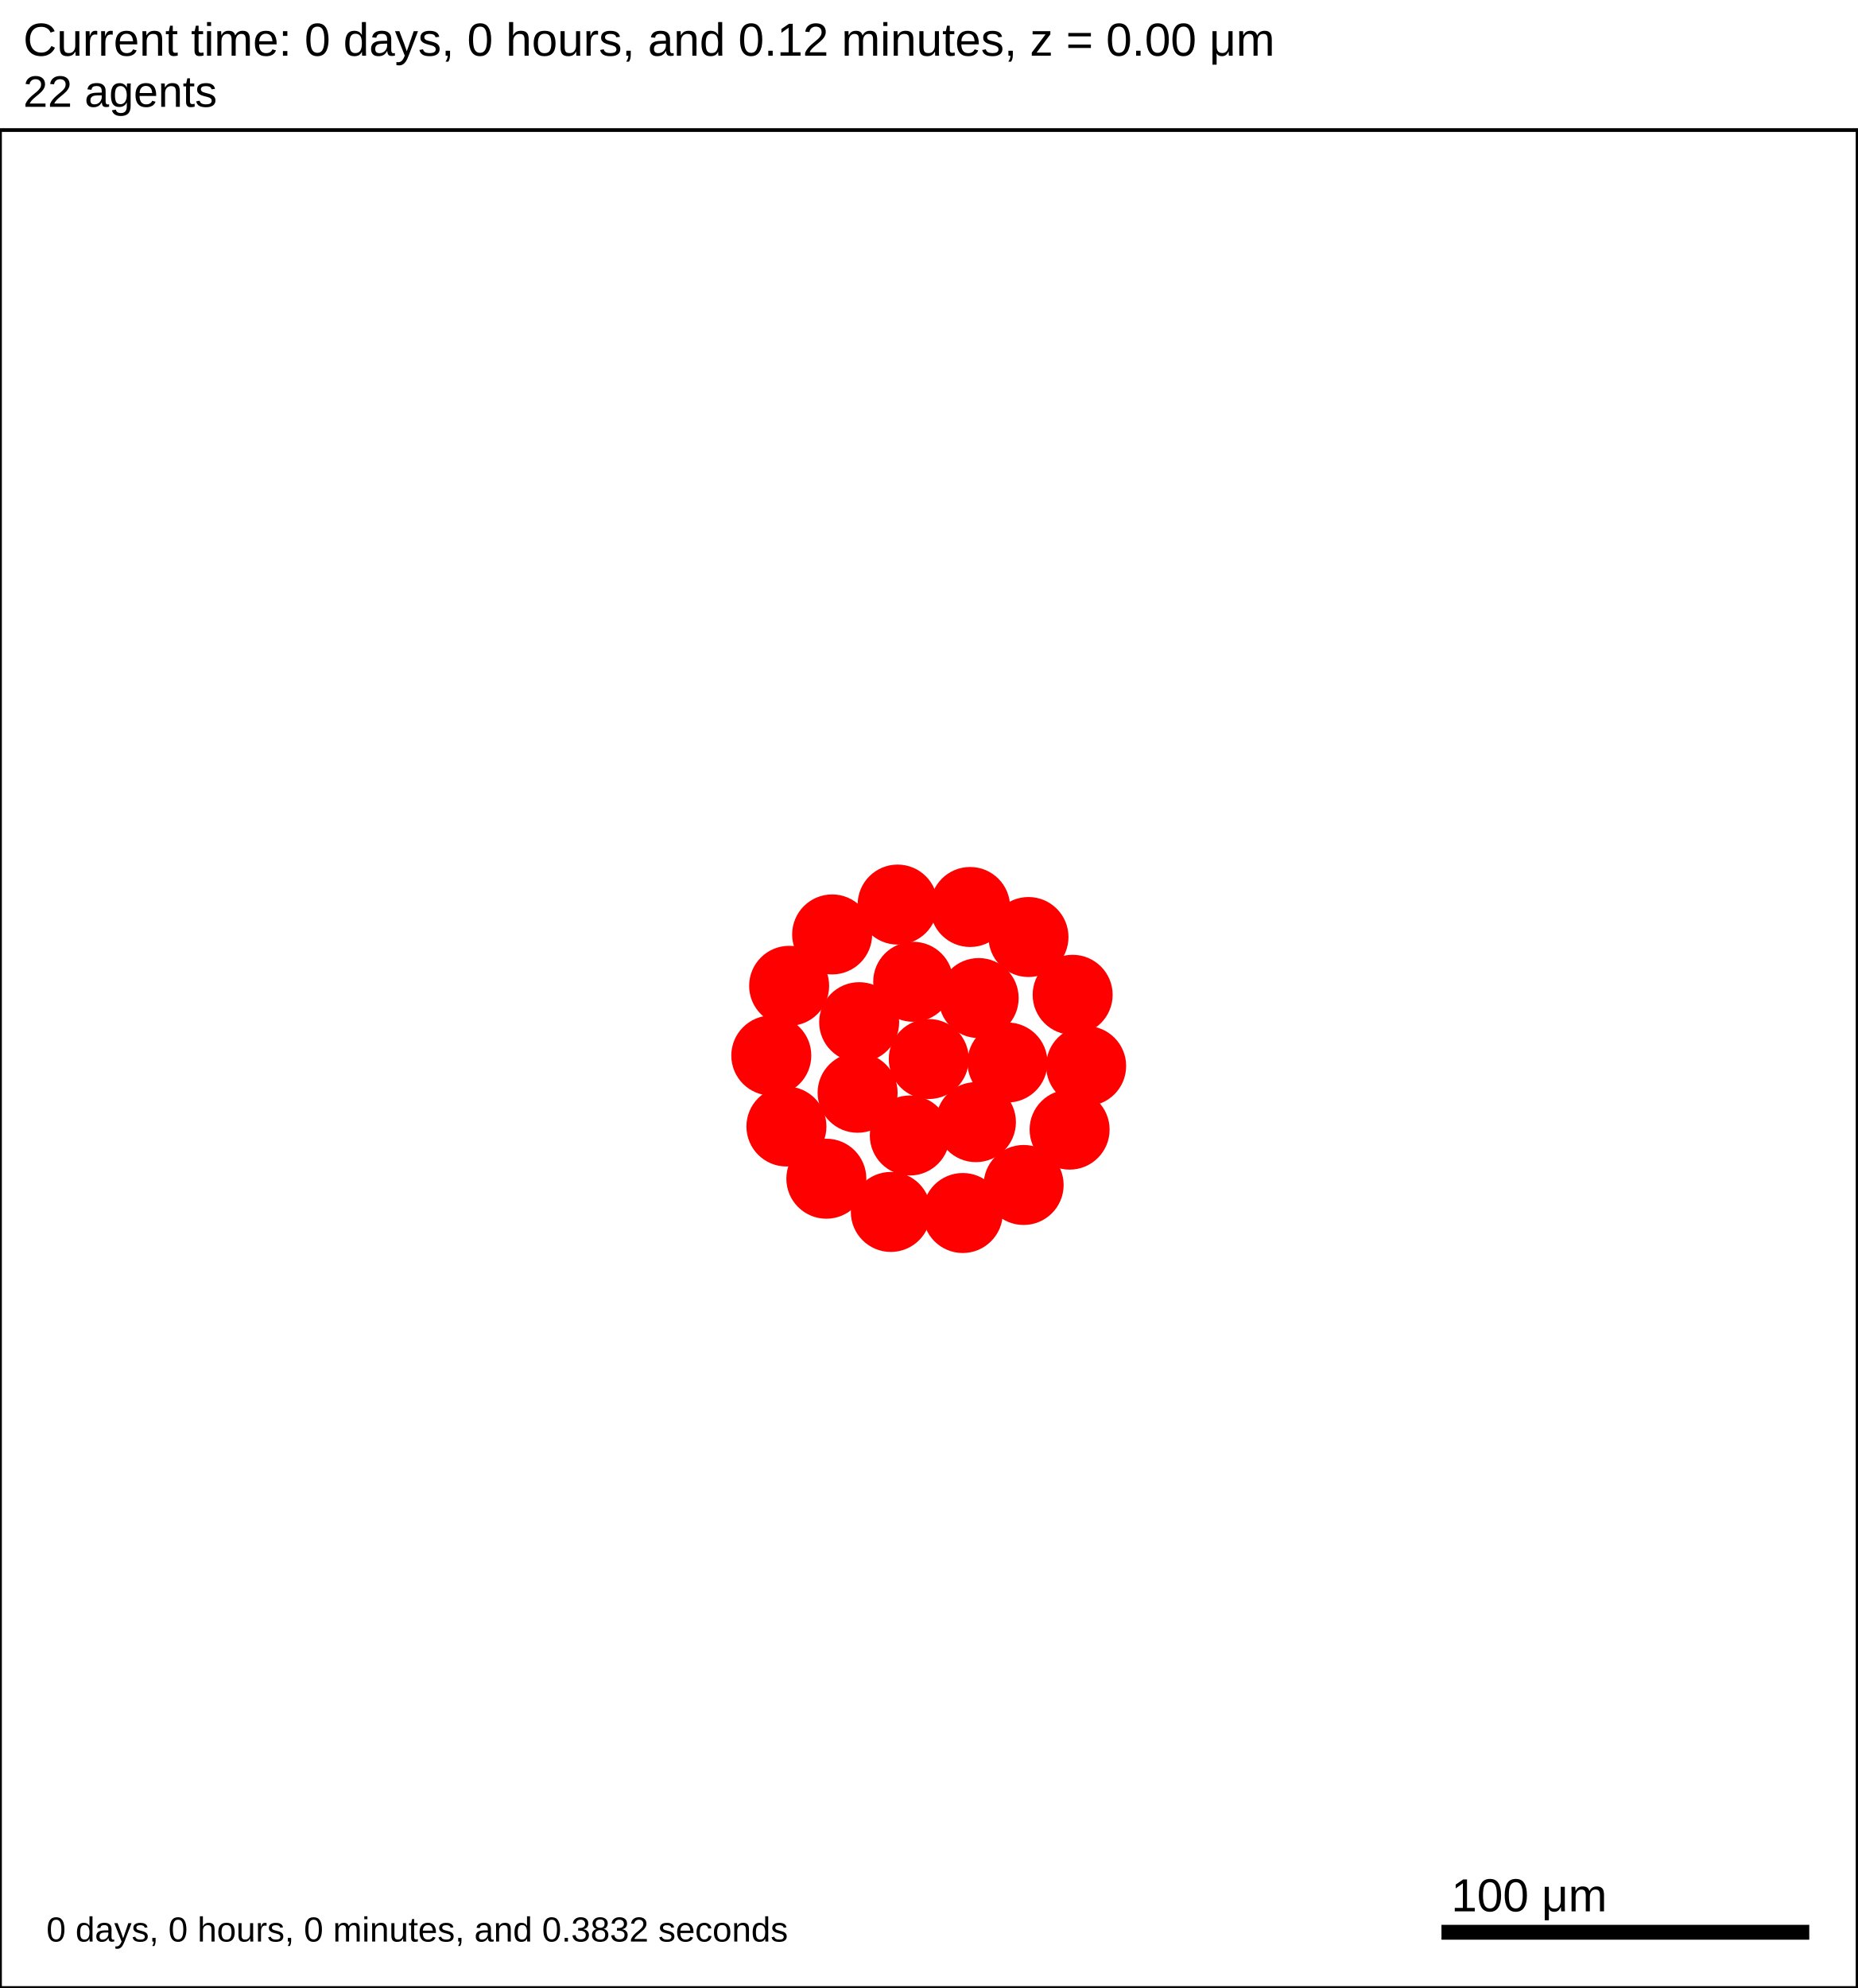
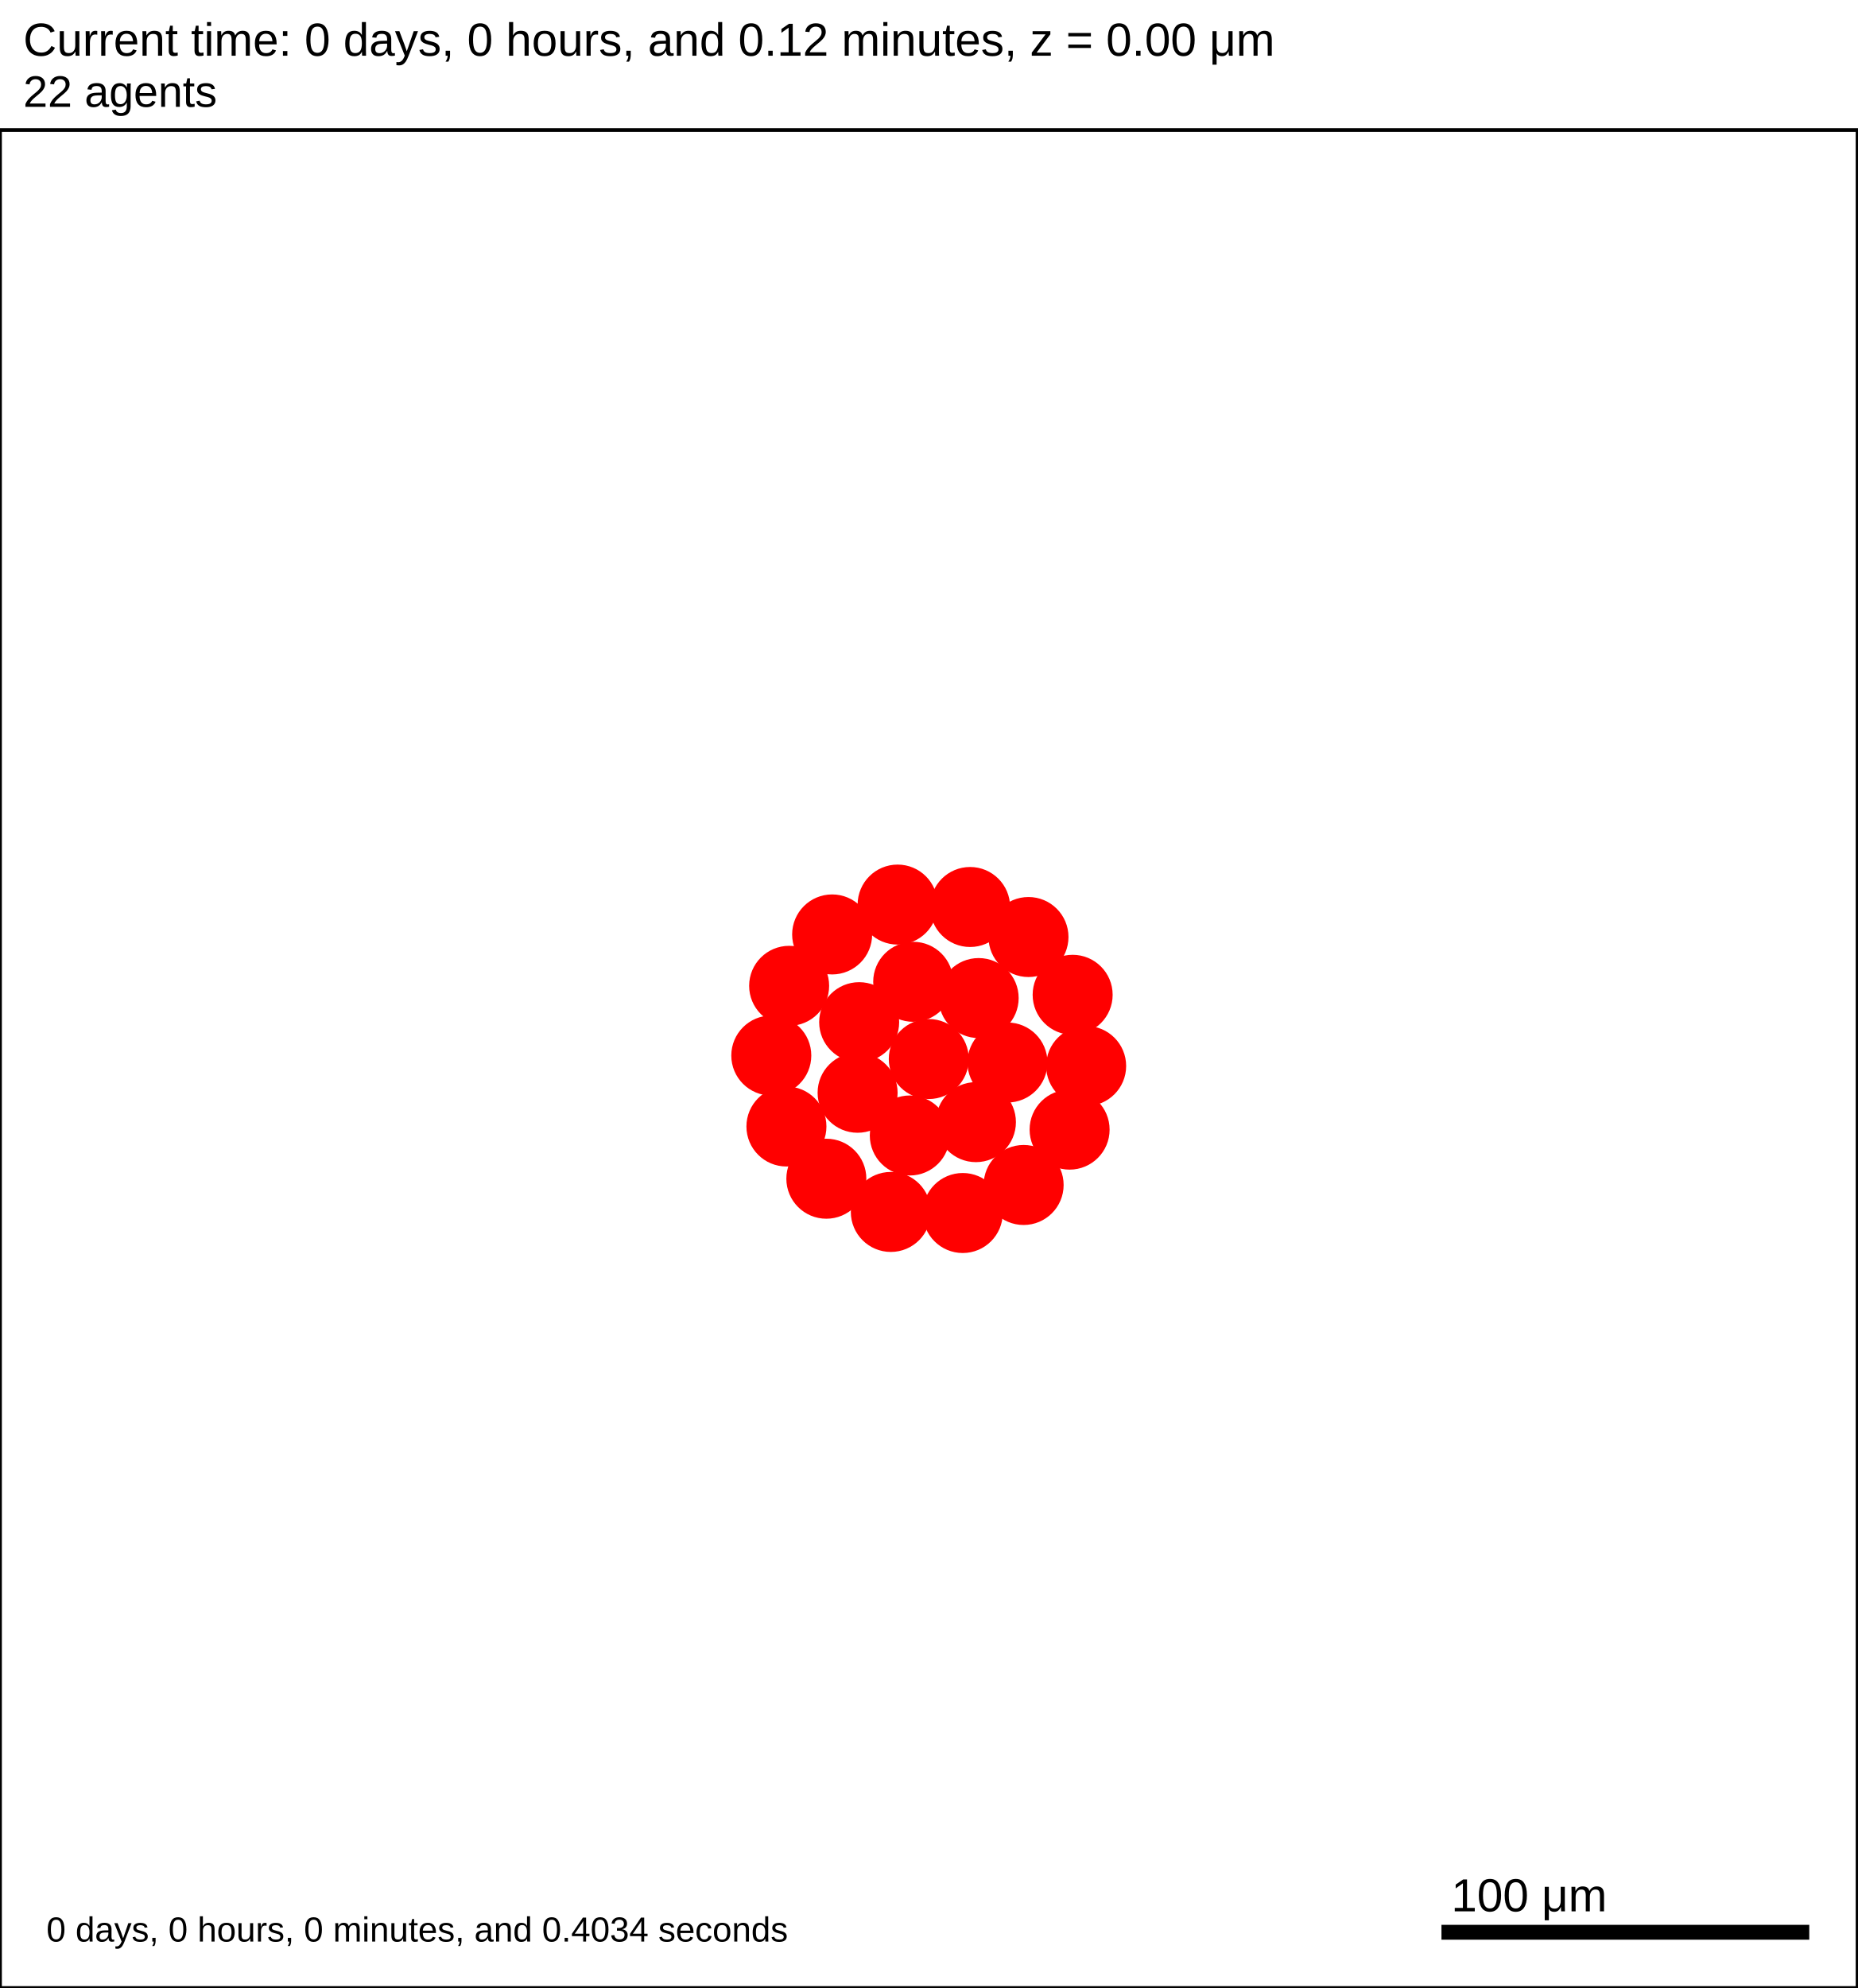
<svg xmlns="http://www.w3.org/2000/svg" version="1.1" width="500" height="535" id="svg2">
  <rect x="0" y="0" width="500" height="535" stroke-width="1" stroke="white" fill="white" />
  <text x="6.25" y="15" font-family="Arial" font-size="12.5" fill="black">
   Current time: 0 days, 0 hours, and 0.12 minutes, z = 0.00 μm
  </text>
  <text x="6.25" y="28.75" font-family="Arial" font-size="11.875" fill="black">
   22 agents
  </text>
  <g id="tissue" transform="translate(0,535) scale(1,-1)">
    <g id="ECM">
  </g>
    <g id="cells">
      <g id="cell0">
        <circle cx="250" cy="250" r="10.517" stroke-width="0.5" stroke="red" fill="red" />
        <circle cx="250" cy="250" r="6.315" stroke-width="0.5" stroke="red" fill="red" />
      </g>
      <g id="cell1">
        <circle cx="230.842" cy="240.923" r="10.517" stroke-width="0.5" stroke="red" fill="red" />
        <circle cx="230.842" cy="240.923" r="6.315" stroke-width="0.5" stroke="red" fill="red" />
      </g>
      <g id="cell2">
        <circle cx="263.426" cy="266.406" r="10.517" stroke-width="0.5" stroke="red" fill="red" />
        <circle cx="263.426" cy="266.406" r="6.315" stroke-width="0.5" stroke="red" fill="red" />
      </g>
      <g id="cell3">
        <circle cx="244.892" cy="229.425" r="10.517" stroke-width="0.5" stroke="red" fill="red" />
        <circle cx="244.892" cy="229.425" r="6.315" stroke-width="0.5" stroke="red" fill="red" />
      </g>
      <g id="cell4">
        <circle cx="245.806" cy="270.781" r="10.517" stroke-width="0.5" stroke="red" fill="red" />
        <circle cx="245.806" cy="270.781" r="6.315" stroke-width="0.5" stroke="red" fill="red" />
      </g>
      <g id="cell5">
        <circle cx="262.688" cy="233.016" r="10.517" stroke-width="0.5" stroke="red" fill="red" />
        <circle cx="262.688" cy="233.016" r="6.315" stroke-width="0.5" stroke="red" fill="red" />
      </g>
      <g id="cell6">
        <circle cx="231.262" cy="259.916" r="10.517" stroke-width="0.5" stroke="red" fill="red" />
        <circle cx="231.262" cy="259.916" r="6.315" stroke-width="0.5" stroke="red" fill="red" />
      </g>
      <g id="cell7">
        <circle cx="271.179" cy="249.063" r="10.517" stroke-width="0.5" stroke="red" fill="red" />
        <circle cx="271.179" cy="249.063" r="6.315" stroke-width="0.5" stroke="red" fill="red" />
      </g>
      <g id="cell8">
        <circle cx="259.148" cy="208.561" r="10.517" stroke-width="0.5" stroke="red" fill="red" />
        <circle cx="259.148" cy="208.561" r="6.315" stroke-width="0.5" stroke="red" fill="red" />
      </g>
      <g id="cell9">
        <circle cx="211.683" cy="231.845" r="10.517" stroke-width="0.5" stroke="red" fill="red" />
        <circle cx="211.683" cy="231.845" r="6.315" stroke-width="0.5" stroke="red" fill="red" />
      </g>
      <g id="cell10">
        <circle cx="223.989" cy="283.53" r="10.517" stroke-width="0.5" stroke="red" fill="red" />
        <circle cx="223.989" cy="283.53" r="6.315" stroke-width="0.5" stroke="red" fill="red" />
      </g>
      <g id="cell11">
        <circle cx="276.837" cy="282.833" r="10.517" stroke-width="0.5" stroke="red" fill="red" />
        <circle cx="276.837" cy="282.833" r="6.315" stroke-width="0.5" stroke="red" fill="red" />
      </g>
      <g id="cell12">
        <circle cx="287.906" cy="231.002" r="10.517" stroke-width="0.5" stroke="red" fill="red" />
        <circle cx="287.906" cy="231.002" r="6.315" stroke-width="0.5" stroke="red" fill="red" />
      </g>
      <g id="cell13">
        <circle cx="239.783" cy="208.849" r="10.517" stroke-width="0.5" stroke="red" fill="red" />
        <circle cx="239.783" cy="208.849" r="6.315" stroke-width="0.5" stroke="red" fill="red" />
      </g>
      <g id="cell14">
        <circle cx="207.61" cy="250.938" r="10.517" stroke-width="0.5" stroke="red" fill="red" />
        <circle cx="207.61" cy="250.938" r="6.315" stroke-width="0.5" stroke="red" fill="red" />
      </g>
      <g id="cell15">
        <circle cx="241.613" cy="291.562" r="10.517" stroke-width="0.5" stroke="red" fill="red" />
        <circle cx="241.613" cy="291.562" r="6.315" stroke-width="0.5" stroke="red" fill="red" />
      </g>
      <g id="cell16">
        <circle cx="288.725" cy="267.282" r="10.517" stroke-width="0.5" stroke="red" fill="red" />
        <circle cx="288.725" cy="267.282" r="6.315" stroke-width="0.5" stroke="red" fill="red" />
      </g>
      <g id="cell17">
        <circle cx="275.531" cy="216.104" r="10.517" stroke-width="0.5" stroke="red" fill="red" />
        <circle cx="275.531" cy="216.104" r="6.315" stroke-width="0.5" stroke="red" fill="red" />
      </g>
      <g id="cell18">
        <circle cx="222.428" cy="217.789" r="10.517" stroke-width="0.5" stroke="red" fill="red" />
        <circle cx="222.428" cy="217.789" r="6.315" stroke-width="0.5" stroke="red" fill="red" />
      </g>
      <g id="cell19">
        <circle cx="212.413" cy="269.699" r="10.517" stroke-width="0.5" stroke="red" fill="red" />
        <circle cx="212.413" cy="269.699" r="6.315" stroke-width="0.5" stroke="red" fill="red" />
      </g>
      <g id="cell20">
        <circle cx="261.124" cy="290.915" r="10.517" stroke-width="0.5" stroke="red" fill="red" />
        <circle cx="261.124" cy="290.915" r="6.315" stroke-width="0.5" stroke="red" fill="red" />
      </g>
      <g id="cell21">
        <circle cx="292.359" cy="248.125" r="10.517" stroke-width="0.5" stroke="red" fill="red" />
        <circle cx="292.359" cy="248.125" r="6.315" stroke-width="0.5" stroke="red" fill="red" />
      </g>
    </g>
  </g>
  <rect x="387.5" y="517.5" width="100" height="5" stroke-width="1" stroke="rgb(255,255,255)" fill="rgb(0,0,0)" />
  <text x="390.625" y="514.375" font-family="Arial" font-size="12.5" fill="black">
   100 μm
  </text>
  <text x="12.5" y="522.5" font-family="Arial" font-size="9.375" fill="black">
-    0 days, 0 hours, 0 minutes, and 0.3832 seconds
+    0 days, 0 hours, 0 minutes, and 0.4034 seconds
  </text>
  <rect x="0" y="35" width="500" height="500" stroke-width="1" stroke="rgb(0,0,0)" fill="none" />
</svg>
